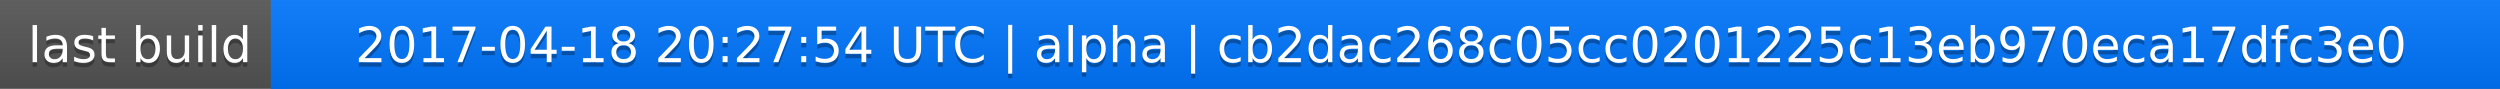
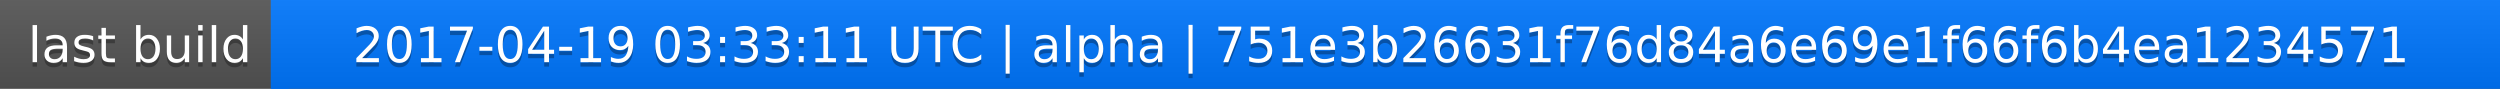
<svg xmlns="http://www.w3.org/2000/svg" width="563" height="20">
  <linearGradient id="a" x2="0" y2="100%">
    <stop offset="0" stop-color="#bbb" stop-opacity=".1" />
    <stop offset="1" stop-opacity=".1" />
  </linearGradient>
  <rect rx="0" width="563" height="20" fill="#555" />
  <rect rx="0" x="61" width="502" height="20" fill="#07f" />
  <path fill="#07f" d="M61 0h4v20h-4z" />
  <rect rx="0" width="563" height="20" fill="url(#a)" />
  <g fill="#fff" text-anchor="middle" font-family="DejaVu Sans,Verdana,Geneva,sans-serif" font-size="11">
    <text x="31.5" y="15" fill="#010101" fill-opacity=".3">last build</text>
    <text x="31.5" y="14">last build</text>
-     <text x="311" y="15" fill="#010101" fill-opacity=".3">2017-04-18 20:27:54 UTC | alpha | cb2dac268c05cc0201225c13eb970eca17dfc3e0</text>
-     <text x="311" y="14">2017-04-18 20:27:54 UTC | alpha | cb2dac268c05cc0201225c13eb970eca17dfc3e0</text>
+     <text x="311" y="15" fill="#010101" fill-opacity=".3">2017-04-19 03:33:11 UTC | alpha | 751e3b26631f76d84a6e69e1f66f6b4ea1234571</text>
+     <text x="311" y="14">2017-04-19 03:33:11 UTC | alpha | 751e3b26631f76d84a6e69e1f66f6b4ea1234571</text>
  </g>
</svg>
